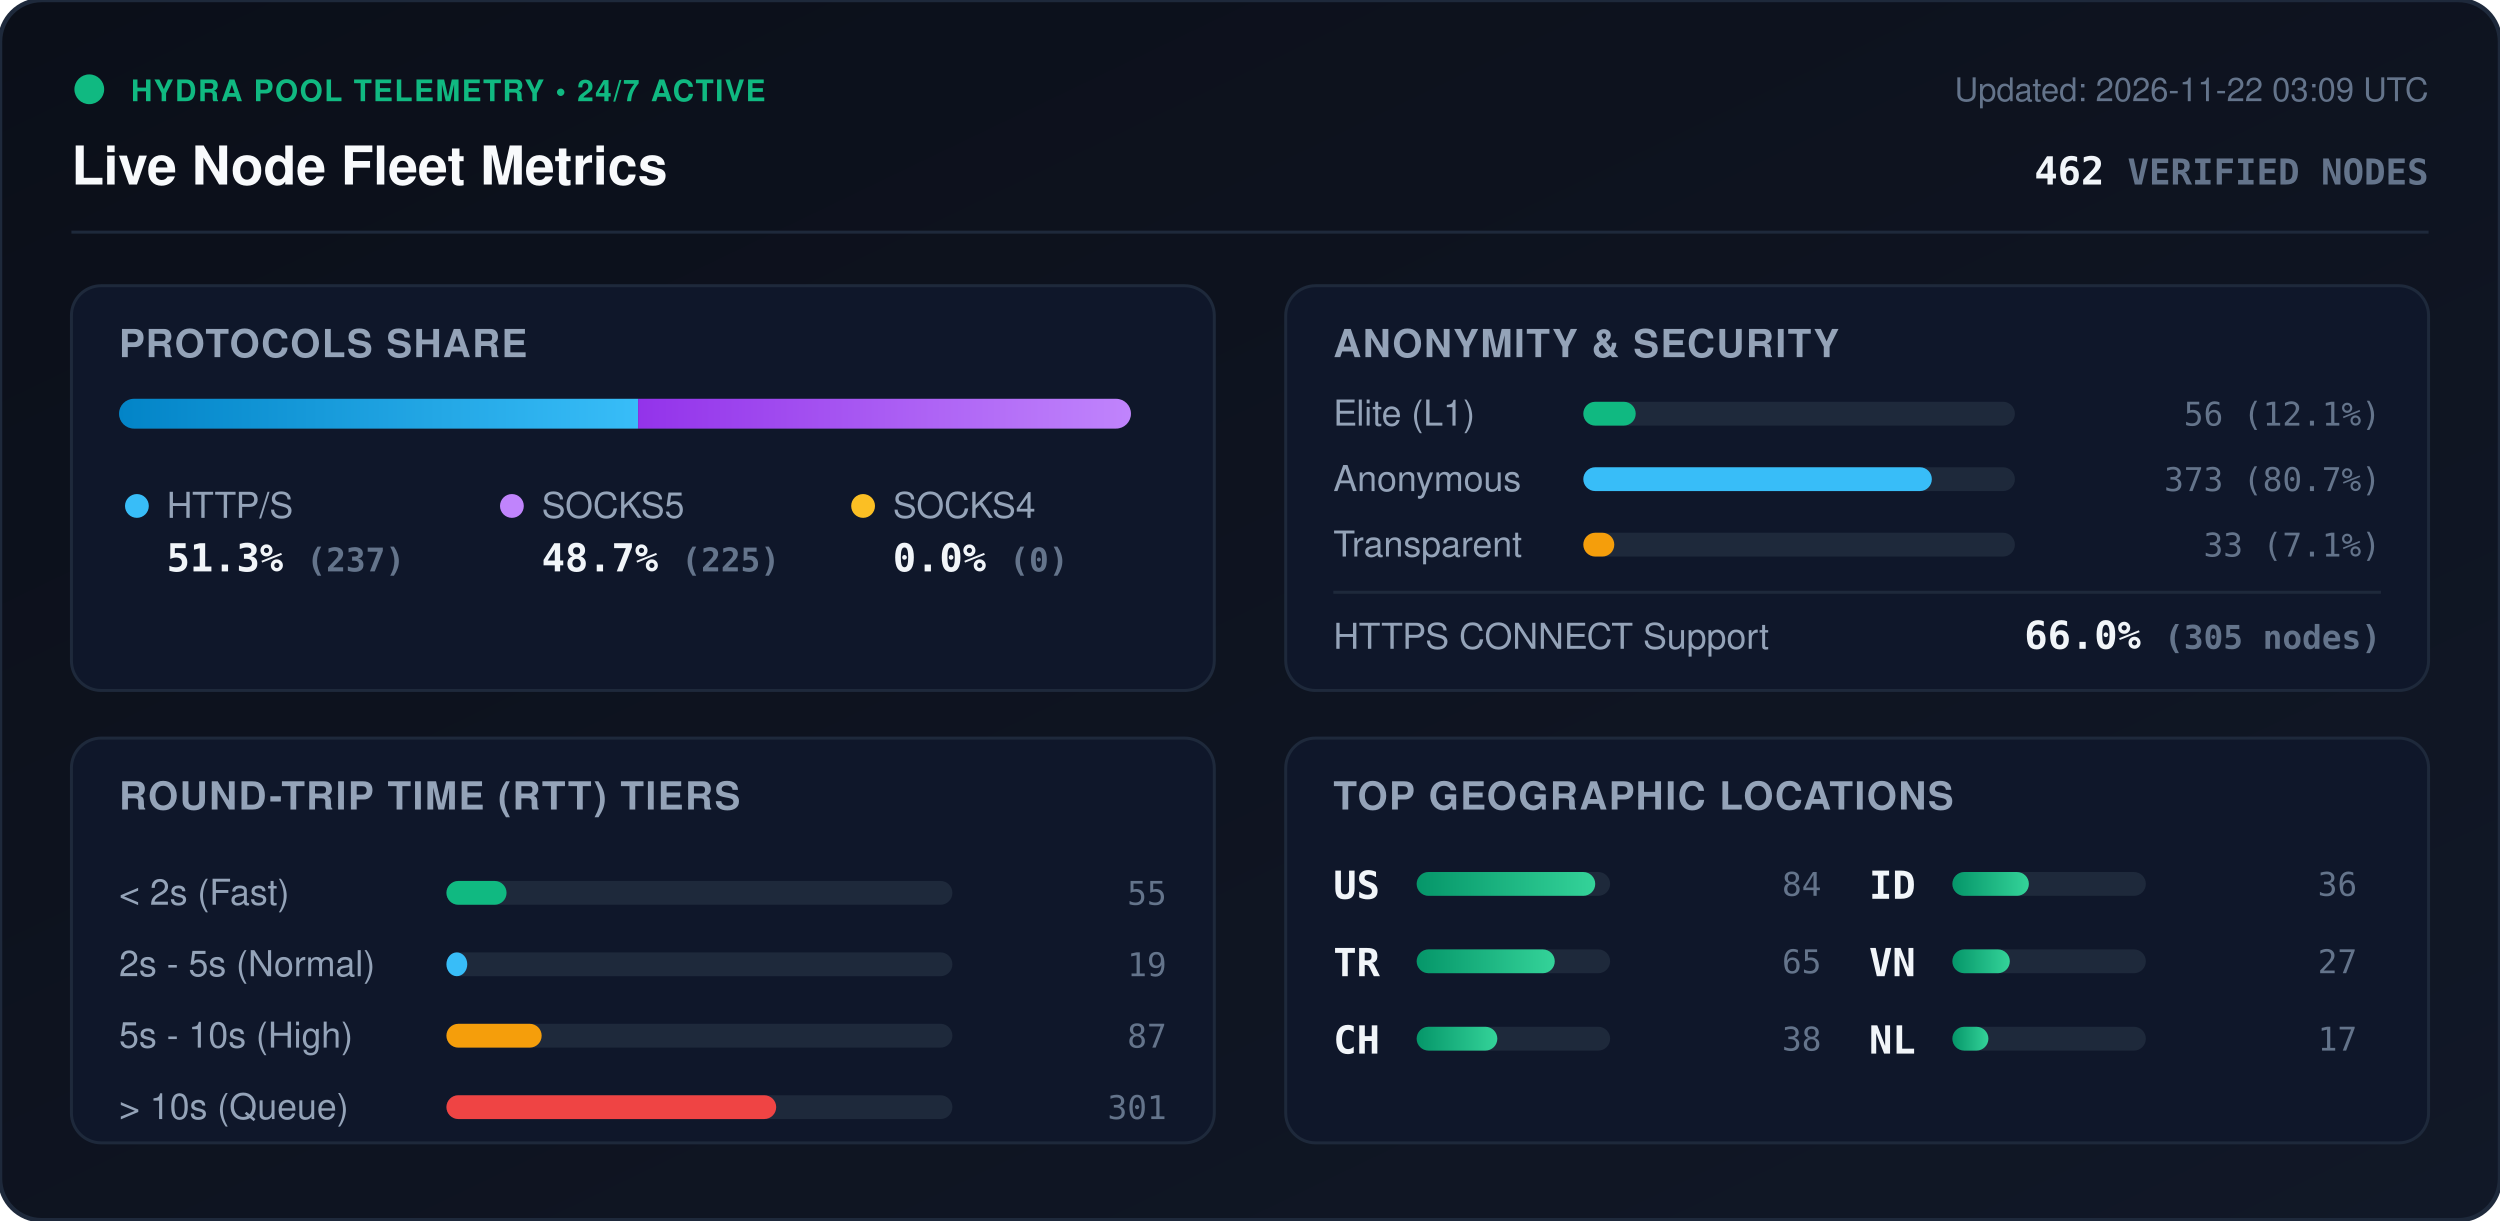
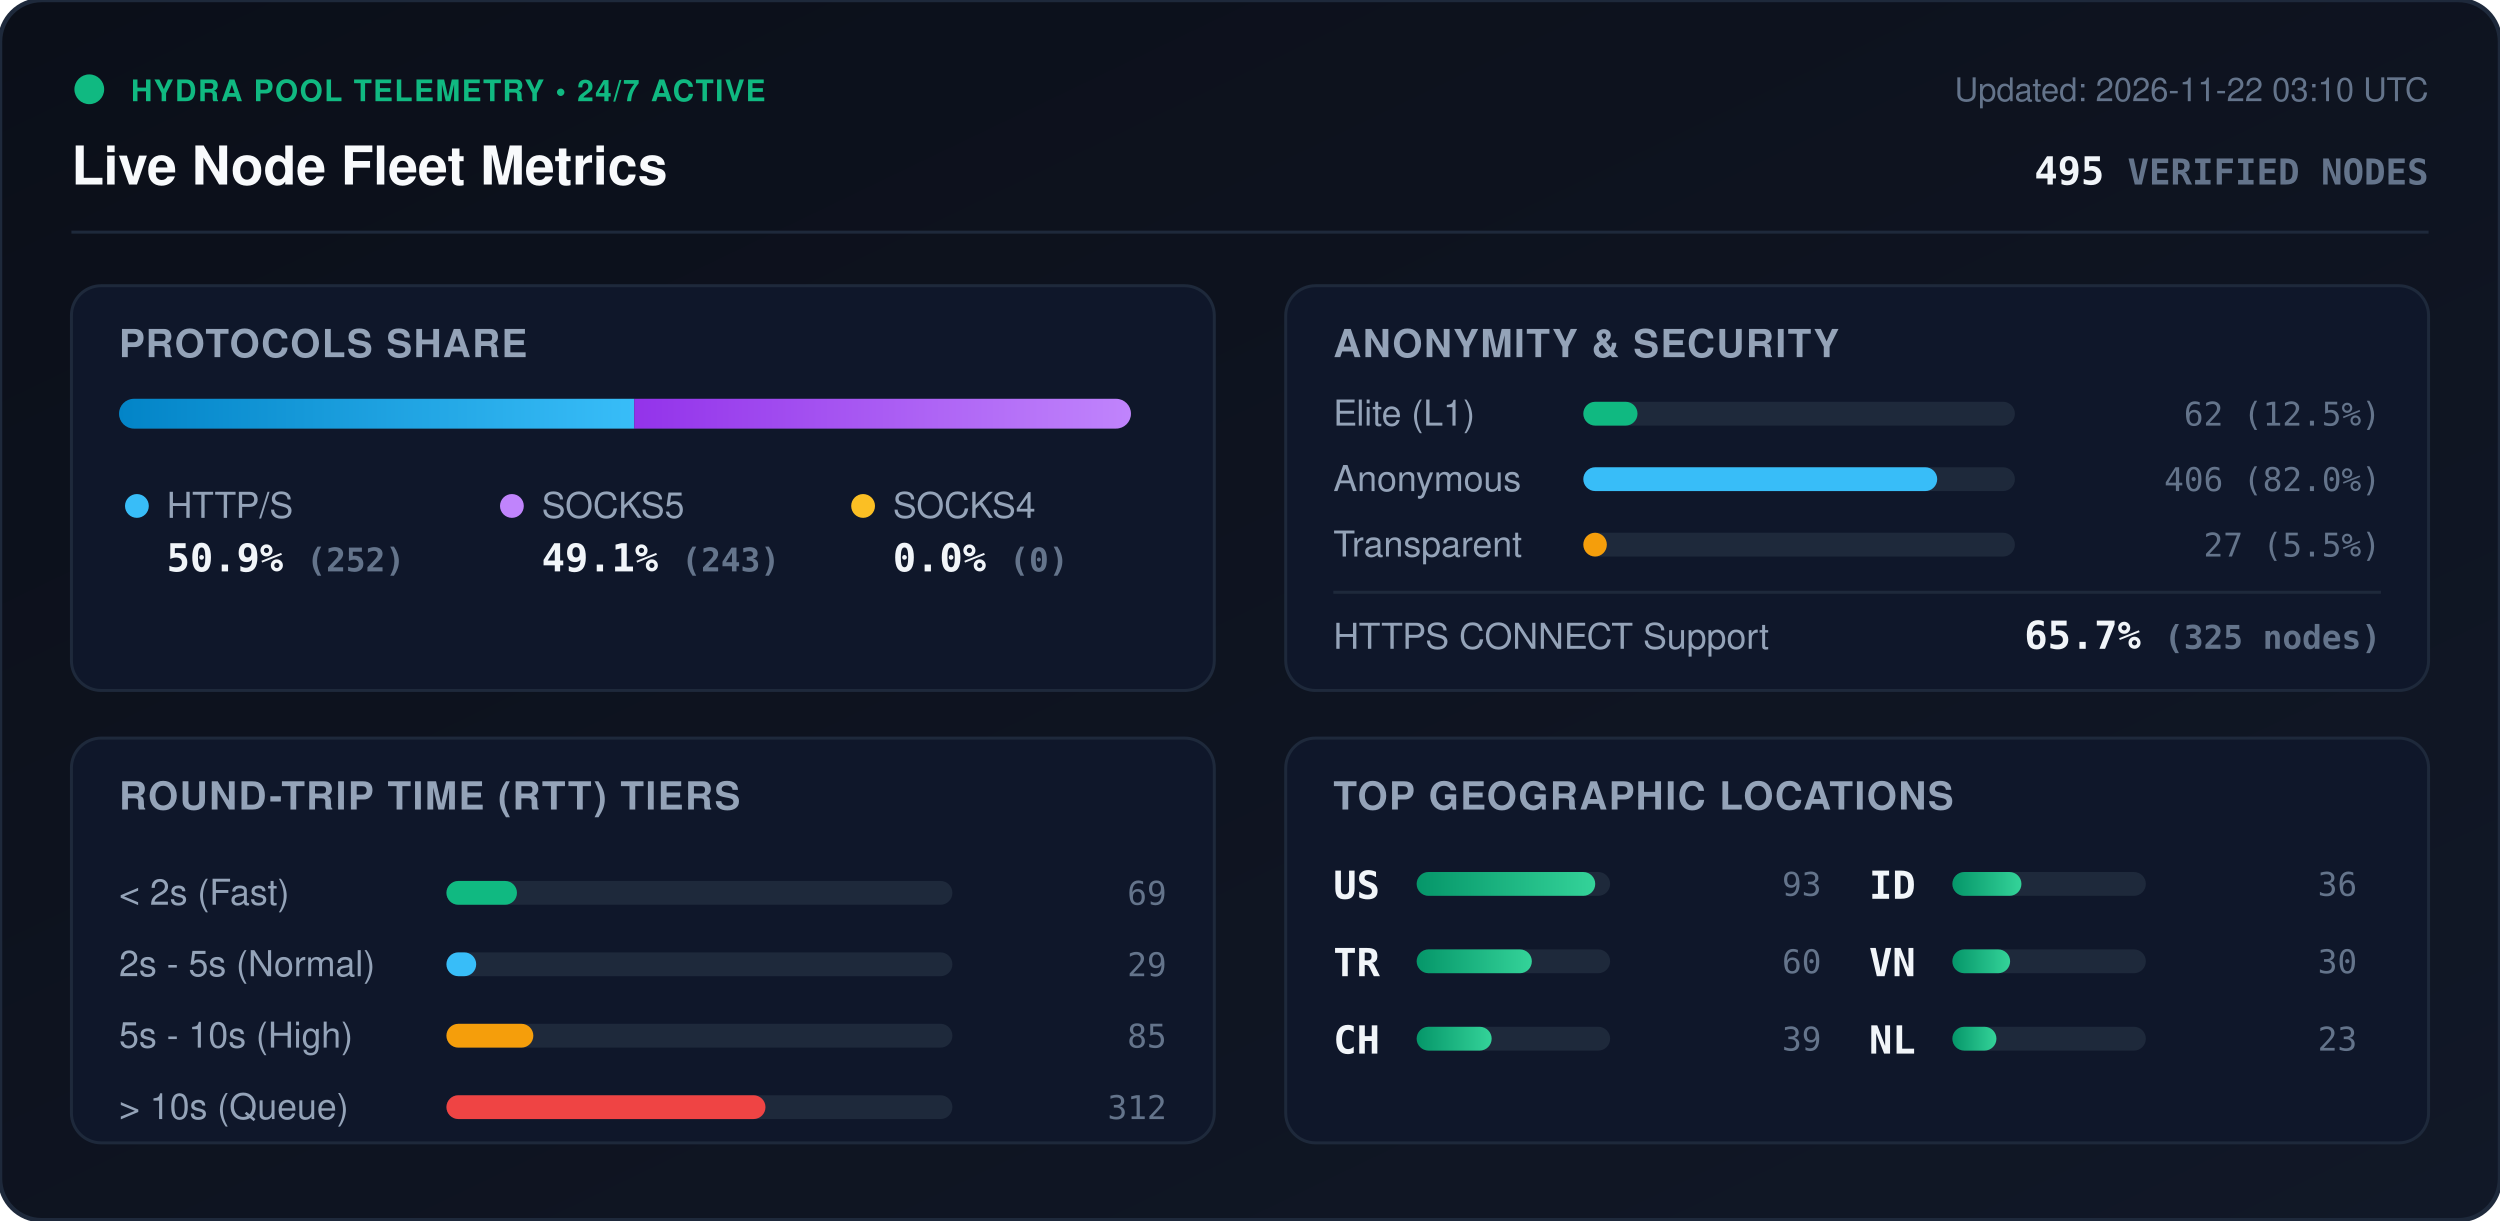
<svg xmlns="http://www.w3.org/2000/svg" viewBox="0 0 840 410" width="840" height="410" style="max-width: 100%; height: auto;">
  <defs>
    <linearGradient id="bg" x1="0%" y1="0%" x2="100%" y2="100%">
      <stop offset="0%" stop-color="#0b0f19" />
      <stop offset="100%" stop-color="#111827" />
    </linearGradient>
    <linearGradient id="bar-http" x1="0%" y1="0%" x2="100%" y2="0%">
      <stop offset="0%" stop-color="#0284c7" />
      <stop offset="100%" stop-color="#38bdf8" />
    </linearGradient>
    <linearGradient id="bar-socks5" x1="0%" y1="0%" x2="100%" y2="0%">
      <stop offset="0%" stop-color="#9333ea" />
      <stop offset="100%" stop-color="#c084fc" />
    </linearGradient>
    <linearGradient id="bar-socks4" x1="0%" y1="0%" x2="100%" y2="0%">
      <stop offset="0%" stop-color="#d97706" />
      <stop offset="100%" stop-color="#fbbf24" />
    </linearGradient>
    <linearGradient id="bar-green" x1="0%" y1="0%" x2="100%" y2="0%">
      <stop offset="0%" stop-color="#059669" />
      <stop offset="100%" stop-color="#34d399" />
    </linearGradient>
    <clipPath id="prog-track-clip">
      <rect width="340.0" height="10" rx="5" />
    </clipPath>
    <style>
      .title { font: 700 18px -apple-system, BlinkMacSystemFont, 'Segoe UI', Helvetica, Arial, sans-serif; fill: #f8fafc; }
      .sub { font: 500 11px -apple-system, BlinkMacSystemFont, 'Segoe UI', Helvetica, Arial, sans-serif; fill: #64748b; }
      .section-hdr { font: 600 13px -apple-system, BlinkMacSystemFont, 'Segoe UI', Helvetica, Arial, sans-serif; fill: #94a3b8; letter-spacing: 0.5px; }
      .metric-val { font: 700 13px -apple-system, BlinkMacSystemFont, 'Segoe UI', Helvetica, Arial, sans-serif; fill: #f1f5f9; }
      .metric-lbl { font: 500 12px -apple-system, BlinkMacSystemFont, 'Segoe UI', Helvetica, Arial, sans-serif; fill: #94a3b8; }
      .badge-txt { font: 700 10px -apple-system, BlinkMacSystemFont, 'Segoe UI', Helvetica, Arial, sans-serif; fill: #10b981; letter-spacing: 0.5px; }
      .mono { font-family: ui-monospace, SFMono-Regular, Menlo, Monaco, Consolas, monospace; }
      .pulse { animation: beacon 2s infinite ease-in-out; }
      @keyframes beacon { 0%, 100% { opacity: 1; } 50% { opacity: 0.35; } }
    </style>
  </defs>
  <rect width="840" height="410" rx="14" fill="url(#bg)" stroke="#1e293b" stroke-width="1.5" />
  <g transform="translate(24, 24)">
    <circle cx="6" cy="6" r="5" fill="#10b981" class="pulse" />
    <text x="20" y="10" class="badge-txt">HYDRA POOL TELEMETRY • 24/7 ACTIVE</text>
    <text x="0" y="38" class="title">Live Node Fleet Metrics</text>
-     <text x="792" y="10" text-anchor="end" class="sub">Updated: 2026-11-22 03:09 UTC</text>
-     <text x="792" y="38" text-anchor="end" class="metric-val mono" fill="#38bdf8">462 <tspan font-size="12" fill="#64748b">VERIFIED NODES</tspan>
+     <text x="792" y="10" text-anchor="end" class="sub">Updated: 2026-11-22 03:10 UTC</text>
+     <text x="792" y="38" text-anchor="end" class="metric-val mono" fill="#38bdf8">495 <tspan font-size="12" fill="#64748b">VERIFIED NODES</tspan>
    </text>
  </g>
  <line x1="24" y1="78" x2="816" y2="78" stroke="#1e293b" stroke-width="1" />
  <g transform="translate(24, 96)">
    <rect width="384" height="136" rx="10" fill="#0f172a" stroke="#1e293b" />
    <text x="16" y="24" class="section-hdr">PROTOCOLS SHARE</text>
    <g transform="translate(16, 38)">
      <rect width="340.0" height="10" rx="5" fill="#1e293b" />
      <g clip-path="url(#prog-track-clip)">
-         <rect x="0" width="174.4" height="10" fill="url(#bar-http)" />
-         <rect x="174.4" width="165.6" height="10" fill="url(#bar-socks5)" />
+         <rect x="0" width="173.1" height="10" fill="url(#bar-http)" />
+         <rect x="173.1" width="166.9" height="10" fill="url(#bar-socks5)" />
        <rect x="340.0" width="0.0" height="10" fill="url(#bar-socks4)" />
      </g>
    </g>
    <g transform="translate(16, 68)">
      <circle cx="6" cy="6" r="4" fill="#38bdf8" />
      <text x="16" y="10" class="metric-lbl">HTTP/S</text>
-       <text x="16" y="28" class="metric-val mono">51.3% <tspan font-size="11" fill="#64748b">(237)</tspan>
+       <text x="16" y="28" class="metric-val mono">50.9% <tspan font-size="11" fill="#64748b">(252)</tspan>
      </text>
      <circle cx="132" cy="6" r="4" fill="#c084fc" />
      <text x="142" y="10" class="metric-lbl">SOCKS5</text>
-       <text x="142" y="28" class="metric-val mono">48.7% <tspan font-size="11" fill="#64748b">(225)</tspan>
+       <text x="142" y="28" class="metric-val mono">49.1% <tspan font-size="11" fill="#64748b">(243)</tspan>
      </text>
      <circle cx="250" cy="6" r="4" fill="#fbbf24" />
      <text x="260" y="10" class="metric-lbl">SOCKS4</text>
      <text x="260" y="28" class="metric-val mono">0.0% <tspan font-size="11" fill="#64748b">(0)</tspan>
      </text>
    </g>
  </g>
  <g transform="translate(432, 96)">
    <rect width="384" height="136" rx="10" fill="#0f172a" stroke="#1e293b" />
    <text x="16" y="24" class="section-hdr">ANONYMITY &amp; SECURITY</text>
    <text x="16" y="47" class="metric-lbl">Elite (L1)</text>
    <rect x="100" y="39" width="145.0" height="8" rx="4" fill="#1e293b" />
-     <rect x="100" y="39" width="17.6" height="8" rx="4" fill="#10b981" />
-     <text x="368" y="47" text-anchor="end" class="mono sub" fill="#e2e8f0">56 (12.1%)</text>
+     <rect x="100" y="39" width="18.2" height="8" rx="4" fill="#10b981" />
+     <text x="368" y="47" text-anchor="end" class="mono sub" fill="#e2e8f0">62 (12.5%)</text>
    <text x="16" y="69" class="metric-lbl">Anonymous</text>
    <rect x="100" y="61" width="145.0" height="8" rx="4" fill="#1e293b" />
-     <rect x="100" y="61" width="117.1" height="8" rx="4" fill="#38bdf8" />
-     <text x="368" y="69" text-anchor="end" class="mono sub" fill="#e2e8f0">373 (80.7%)</text>
+     <rect x="100" y="61" width="118.9" height="8" rx="4" fill="#38bdf8" />
+     <text x="368" y="69" text-anchor="end" class="mono sub" fill="#e2e8f0">406 (82.0%)</text>
    <text x="16" y="91" class="metric-lbl">Transparent</text>
    <rect x="100" y="83" width="145.0" height="8" rx="4" fill="#1e293b" />
-     <rect x="100" y="83" width="10.4" height="8" rx="4" fill="#f59e0b" />
-     <text x="368" y="91" text-anchor="end" class="mono sub" fill="#e2e8f0">33 (7.1%)</text>
+     <rect x="100" y="83" width="7.9" height="8" rx="4" fill="#f59e0b" />
+     <text x="368" y="91" text-anchor="end" class="mono sub" fill="#e2e8f0">27 (5.5%)</text>
    <line x1="16" y1="103" x2="368" y2="103" stroke="#1e293b" stroke-width="1" />
    <text x="16" y="122" class="metric-lbl">HTTPS CONNECT Support</text>
-     <text x="368" y="122" text-anchor="end" class="metric-val mono" fill="#34d399">66.0% <tspan font-size="11" fill="#64748b">(305 nodes)</tspan>
+     <text x="368" y="122" text-anchor="end" class="metric-val mono" fill="#34d399">65.7% <tspan font-size="11" fill="#64748b">(325 nodes)</tspan>
    </text>
  </g>
  <g transform="translate(24, 248)">
    <rect width="384" height="136" rx="10" fill="#0f172a" stroke="#1e293b" />
    <text x="16" y="24" class="section-hdr">ROUND-TRIP TIME (RTT) TIERS</text>
    <g transform="translate(16, 42)">
      <text x="0" y="14" class="metric-lbl">&lt; 2s (Fast)</text>
      <rect x="110" y="6" width="170" height="8" rx="4" fill="#1e293b" />
-       <rect x="110" y="6" width="20.2" height="8" rx="4" fill="#10b981" />
-       <text x="352" y="14" text-anchor="end" class="mono sub">55</text>
+       <rect x="110" y="6" width="23.7" height="8" rx="4" fill="#10b981" />
+       <text x="352" y="14" text-anchor="end" class="mono sub">69</text>
      <text x="0" y="38" class="metric-lbl">2s - 5s (Normal)</text>
      <rect x="110" y="30" width="170" height="8" rx="4" fill="#1e293b" />
-       <rect x="110" y="30" width="7.0" height="8" rx="4" fill="#38bdf8" />
-       <text x="352" y="38" text-anchor="end" class="mono sub">19</text>
+       <rect x="110" y="30" width="10.0" height="8" rx="4" fill="#38bdf8" />
+       <text x="352" y="38" text-anchor="end" class="mono sub">29</text>
      <text x="0" y="62" class="metric-lbl">5s - 10s (High)</text>
      <rect x="110" y="54" width="170" height="8" rx="4" fill="#1e293b" />
-       <rect x="110" y="54" width="32.0" height="8" rx="4" fill="#f59e0b" />
-       <text x="352" y="62" text-anchor="end" class="mono sub">87</text>
+       <rect x="110" y="54" width="29.2" height="8" rx="4" fill="#f59e0b" />
+       <text x="352" y="62" text-anchor="end" class="mono sub">85</text>
      <text x="0" y="86" class="metric-lbl">&gt; 10s (Queue)</text>
      <rect x="110" y="78" width="170" height="8" rx="4" fill="#1e293b" />
-       <rect x="110" y="78" width="110.8" height="8" rx="4" fill="#ef4444" />
-       <text x="352" y="86" text-anchor="end" class="mono sub">301</text>
+       <rect x="110" y="78" width="107.2" height="8" rx="4" fill="#ef4444" />
+       <text x="352" y="86" text-anchor="end" class="mono sub">312</text>
    </g>
  </g>
  <g transform="translate(432, 248)">
    <rect width="384" height="136" rx="10" fill="#0f172a" stroke="#1e293b" />
    <text x="16" y="24" class="section-hdr">TOP GEOGRAPHIC LOCATIONS</text>
    <g transform="translate(16, 42)">
      <g transform="translate(0, 0)">
        <text x="0" y="12" class="mono metric-val" font-size="12">US</text>
        <rect x="28" y="3" width="65" height="8" rx="4" fill="#1e293b" />
        <rect x="28" y="3" width="60.0" height="8" rx="4" fill="url(#bar-green)" />
-         <text x="164" y="11" text-anchor="end" class="mono sub">84</text>
+         <text x="164" y="11" text-anchor="end" class="mono sub">93</text>
      </g>
      <g transform="translate(0, 26)">
        <text x="0" y="12" class="mono metric-val" font-size="12">TR</text>
        <rect x="28" y="3" width="65" height="8" rx="4" fill="#1e293b" />
-         <rect x="28" y="3" width="46.4" height="8" rx="4" fill="url(#bar-green)" />
-         <text x="164" y="11" text-anchor="end" class="mono sub">65</text>
+         <rect x="28" y="3" width="38.7" height="8" rx="4" fill="url(#bar-green)" />
+         <text x="164" y="11" text-anchor="end" class="mono sub">60</text>
      </g>
      <g transform="translate(0, 52)">
        <text x="0" y="12" class="mono metric-val" font-size="12">CH</text>
        <rect x="28" y="3" width="65" height="8" rx="4" fill="#1e293b" />
-         <rect x="28" y="3" width="27.1" height="8" rx="4" fill="url(#bar-green)" />
-         <text x="164" y="11" text-anchor="end" class="mono sub">38</text>
+         <rect x="28" y="3" width="25.2" height="8" rx="4" fill="url(#bar-green)" />
+         <text x="164" y="11" text-anchor="end" class="mono sub">39</text>
      </g>
      <g transform="translate(180, 0)">
        <text x="0" y="12" class="mono metric-val" font-size="12">ID</text>
        <rect x="28" y="3" width="65" height="8" rx="4" fill="#1e293b" />
-         <rect x="28" y="3" width="25.7" height="8" rx="4" fill="url(#bar-green)" />
+         <rect x="28" y="3" width="23.2" height="8" rx="4" fill="url(#bar-green)" />
        <text x="164" y="11" text-anchor="end" class="mono sub">36</text>
      </g>
      <g transform="translate(180, 26)">
        <text x="0" y="12" class="mono metric-val" font-size="12">VN</text>
        <rect x="28" y="3" width="65" height="8" rx="4" fill="#1e293b" />
-         <rect x="28" y="3" width="19.3" height="8" rx="4" fill="url(#bar-green)" />
-         <text x="164" y="11" text-anchor="end" class="mono sub">27</text>
+         <rect x="28" y="3" width="19.4" height="8" rx="4" fill="url(#bar-green)" />
+         <text x="164" y="11" text-anchor="end" class="mono sub">30</text>
      </g>
      <g transform="translate(180, 52)">
        <text x="0" y="12" class="mono metric-val" font-size="12">NL</text>
        <rect x="28" y="3" width="65" height="8" rx="4" fill="#1e293b" />
-         <rect x="28" y="3" width="12.1" height="8" rx="4" fill="url(#bar-green)" />
-         <text x="164" y="11" text-anchor="end" class="mono sub">17</text>
+         <rect x="28" y="3" width="14.8" height="8" rx="4" fill="url(#bar-green)" />
+         <text x="164" y="11" text-anchor="end" class="mono sub">23</text>
      </g>
    </g>
  </g>
</svg>
